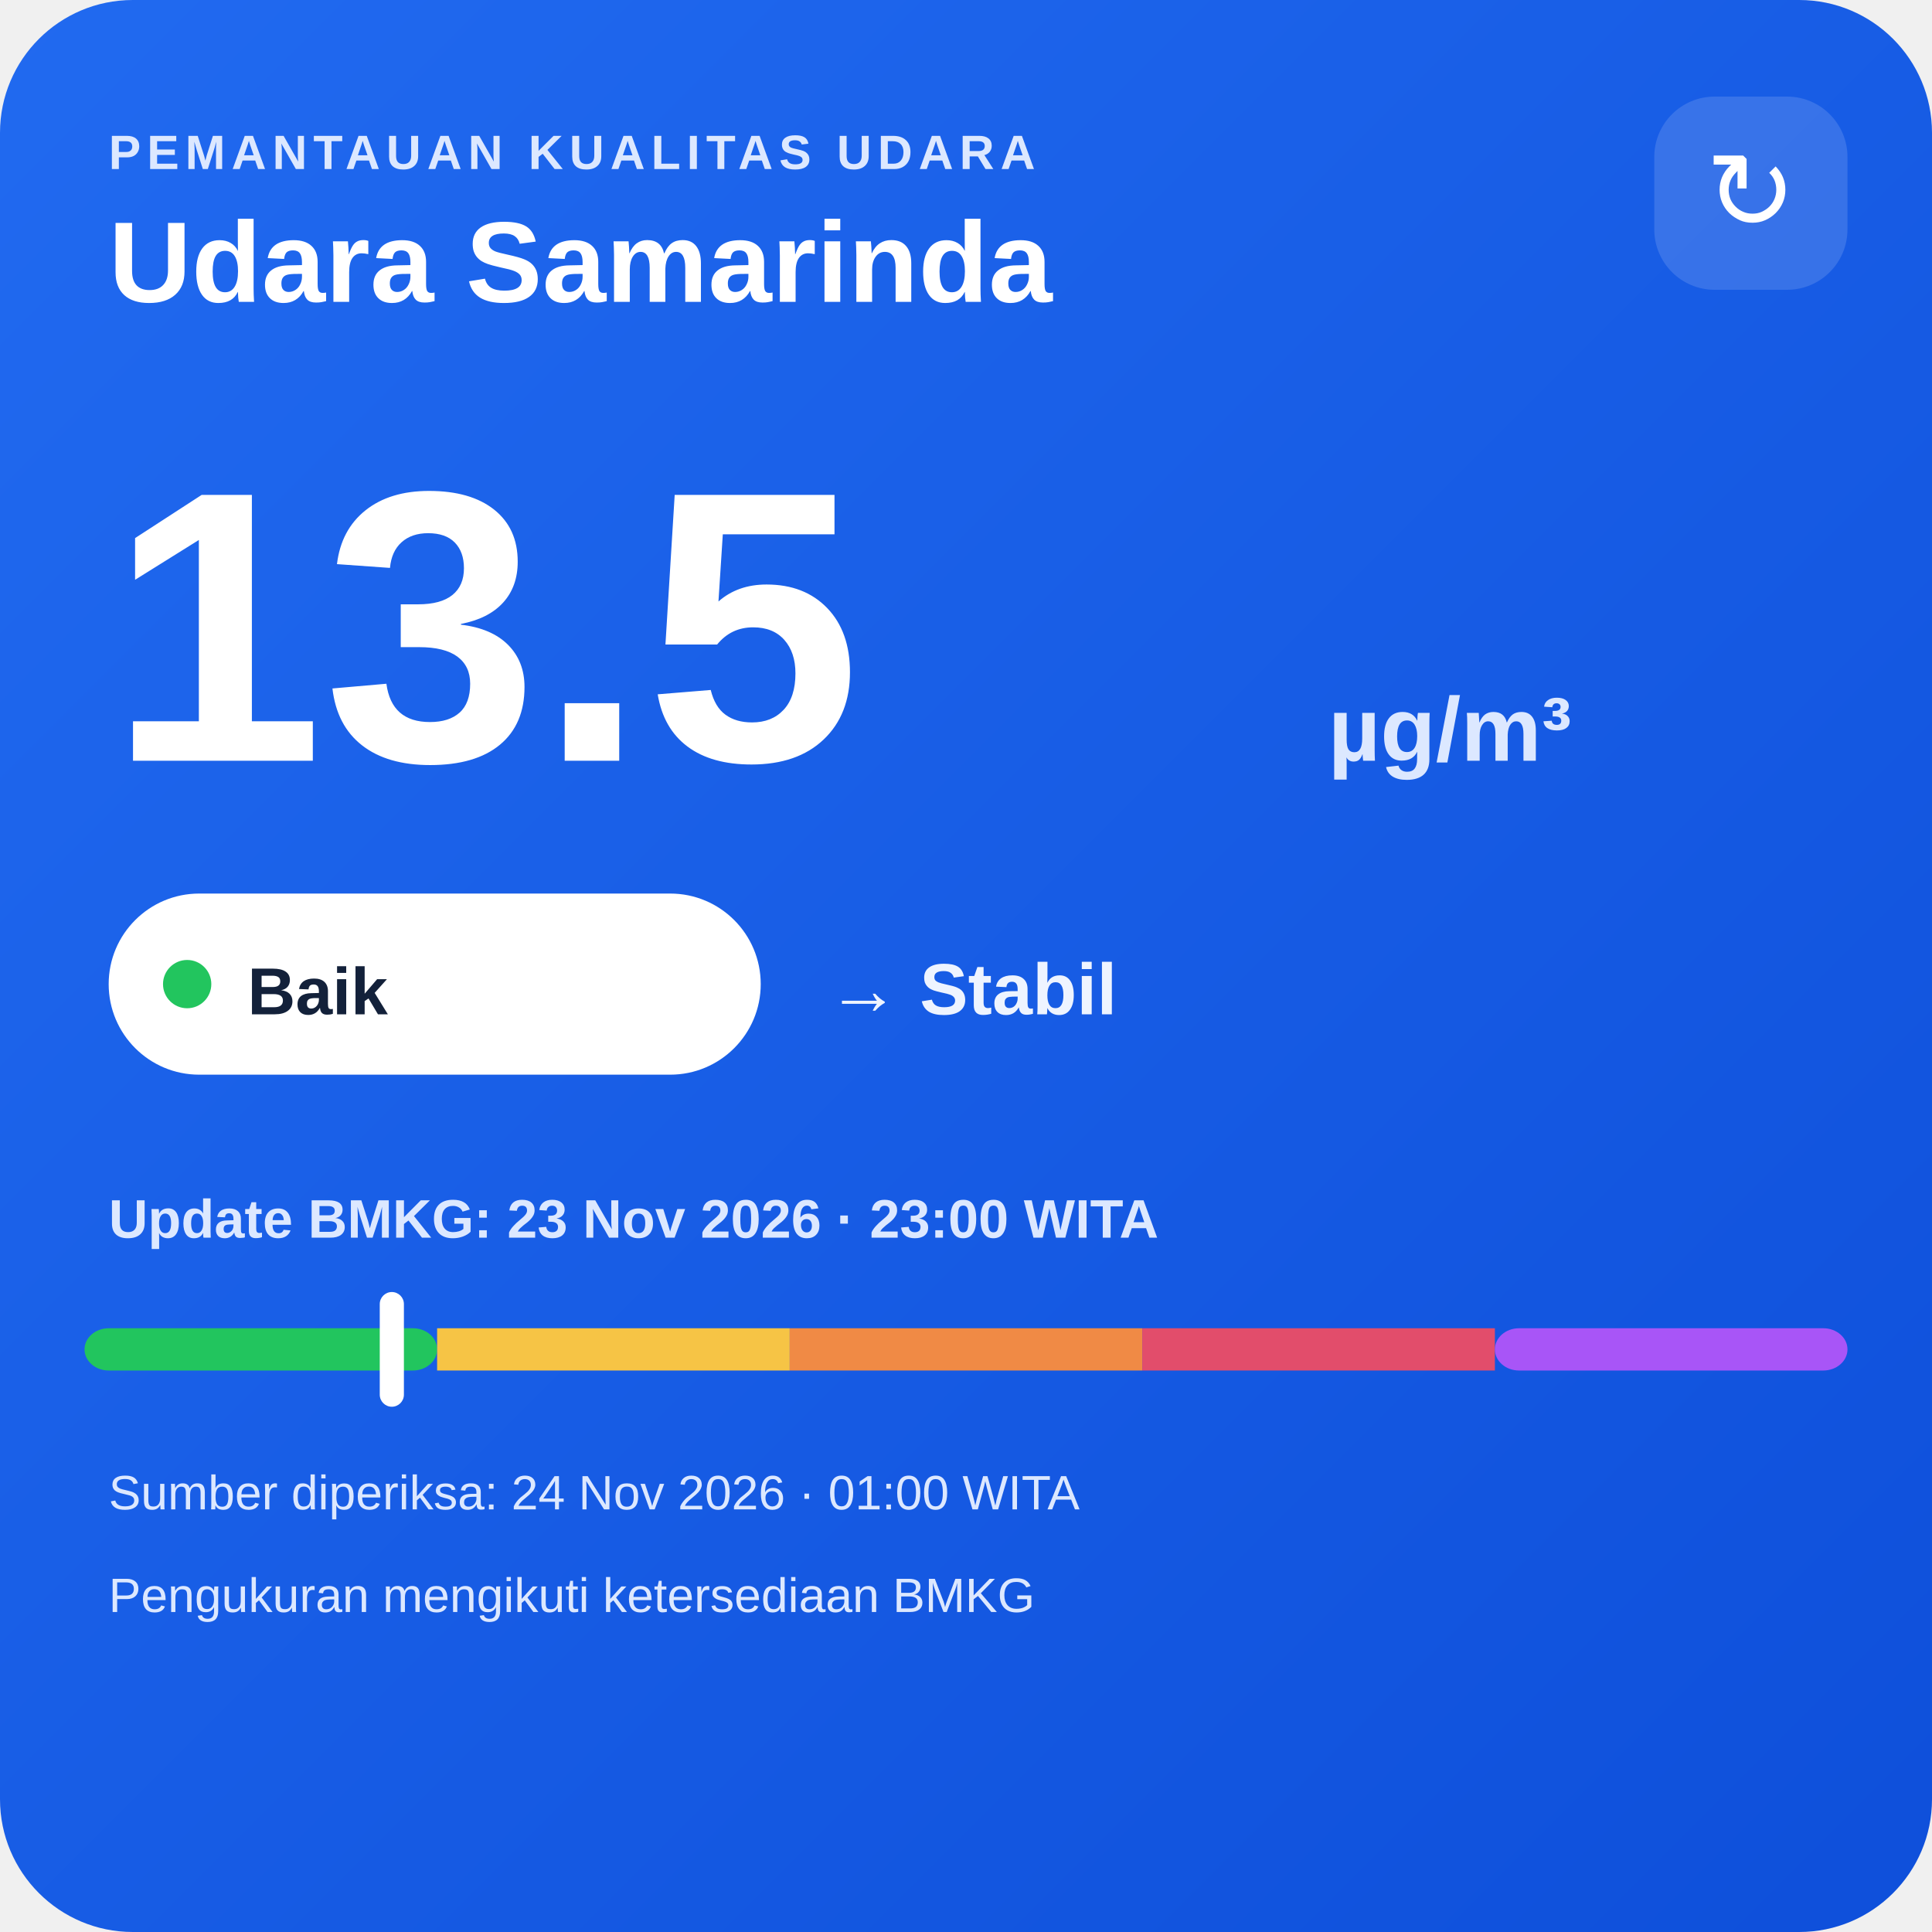
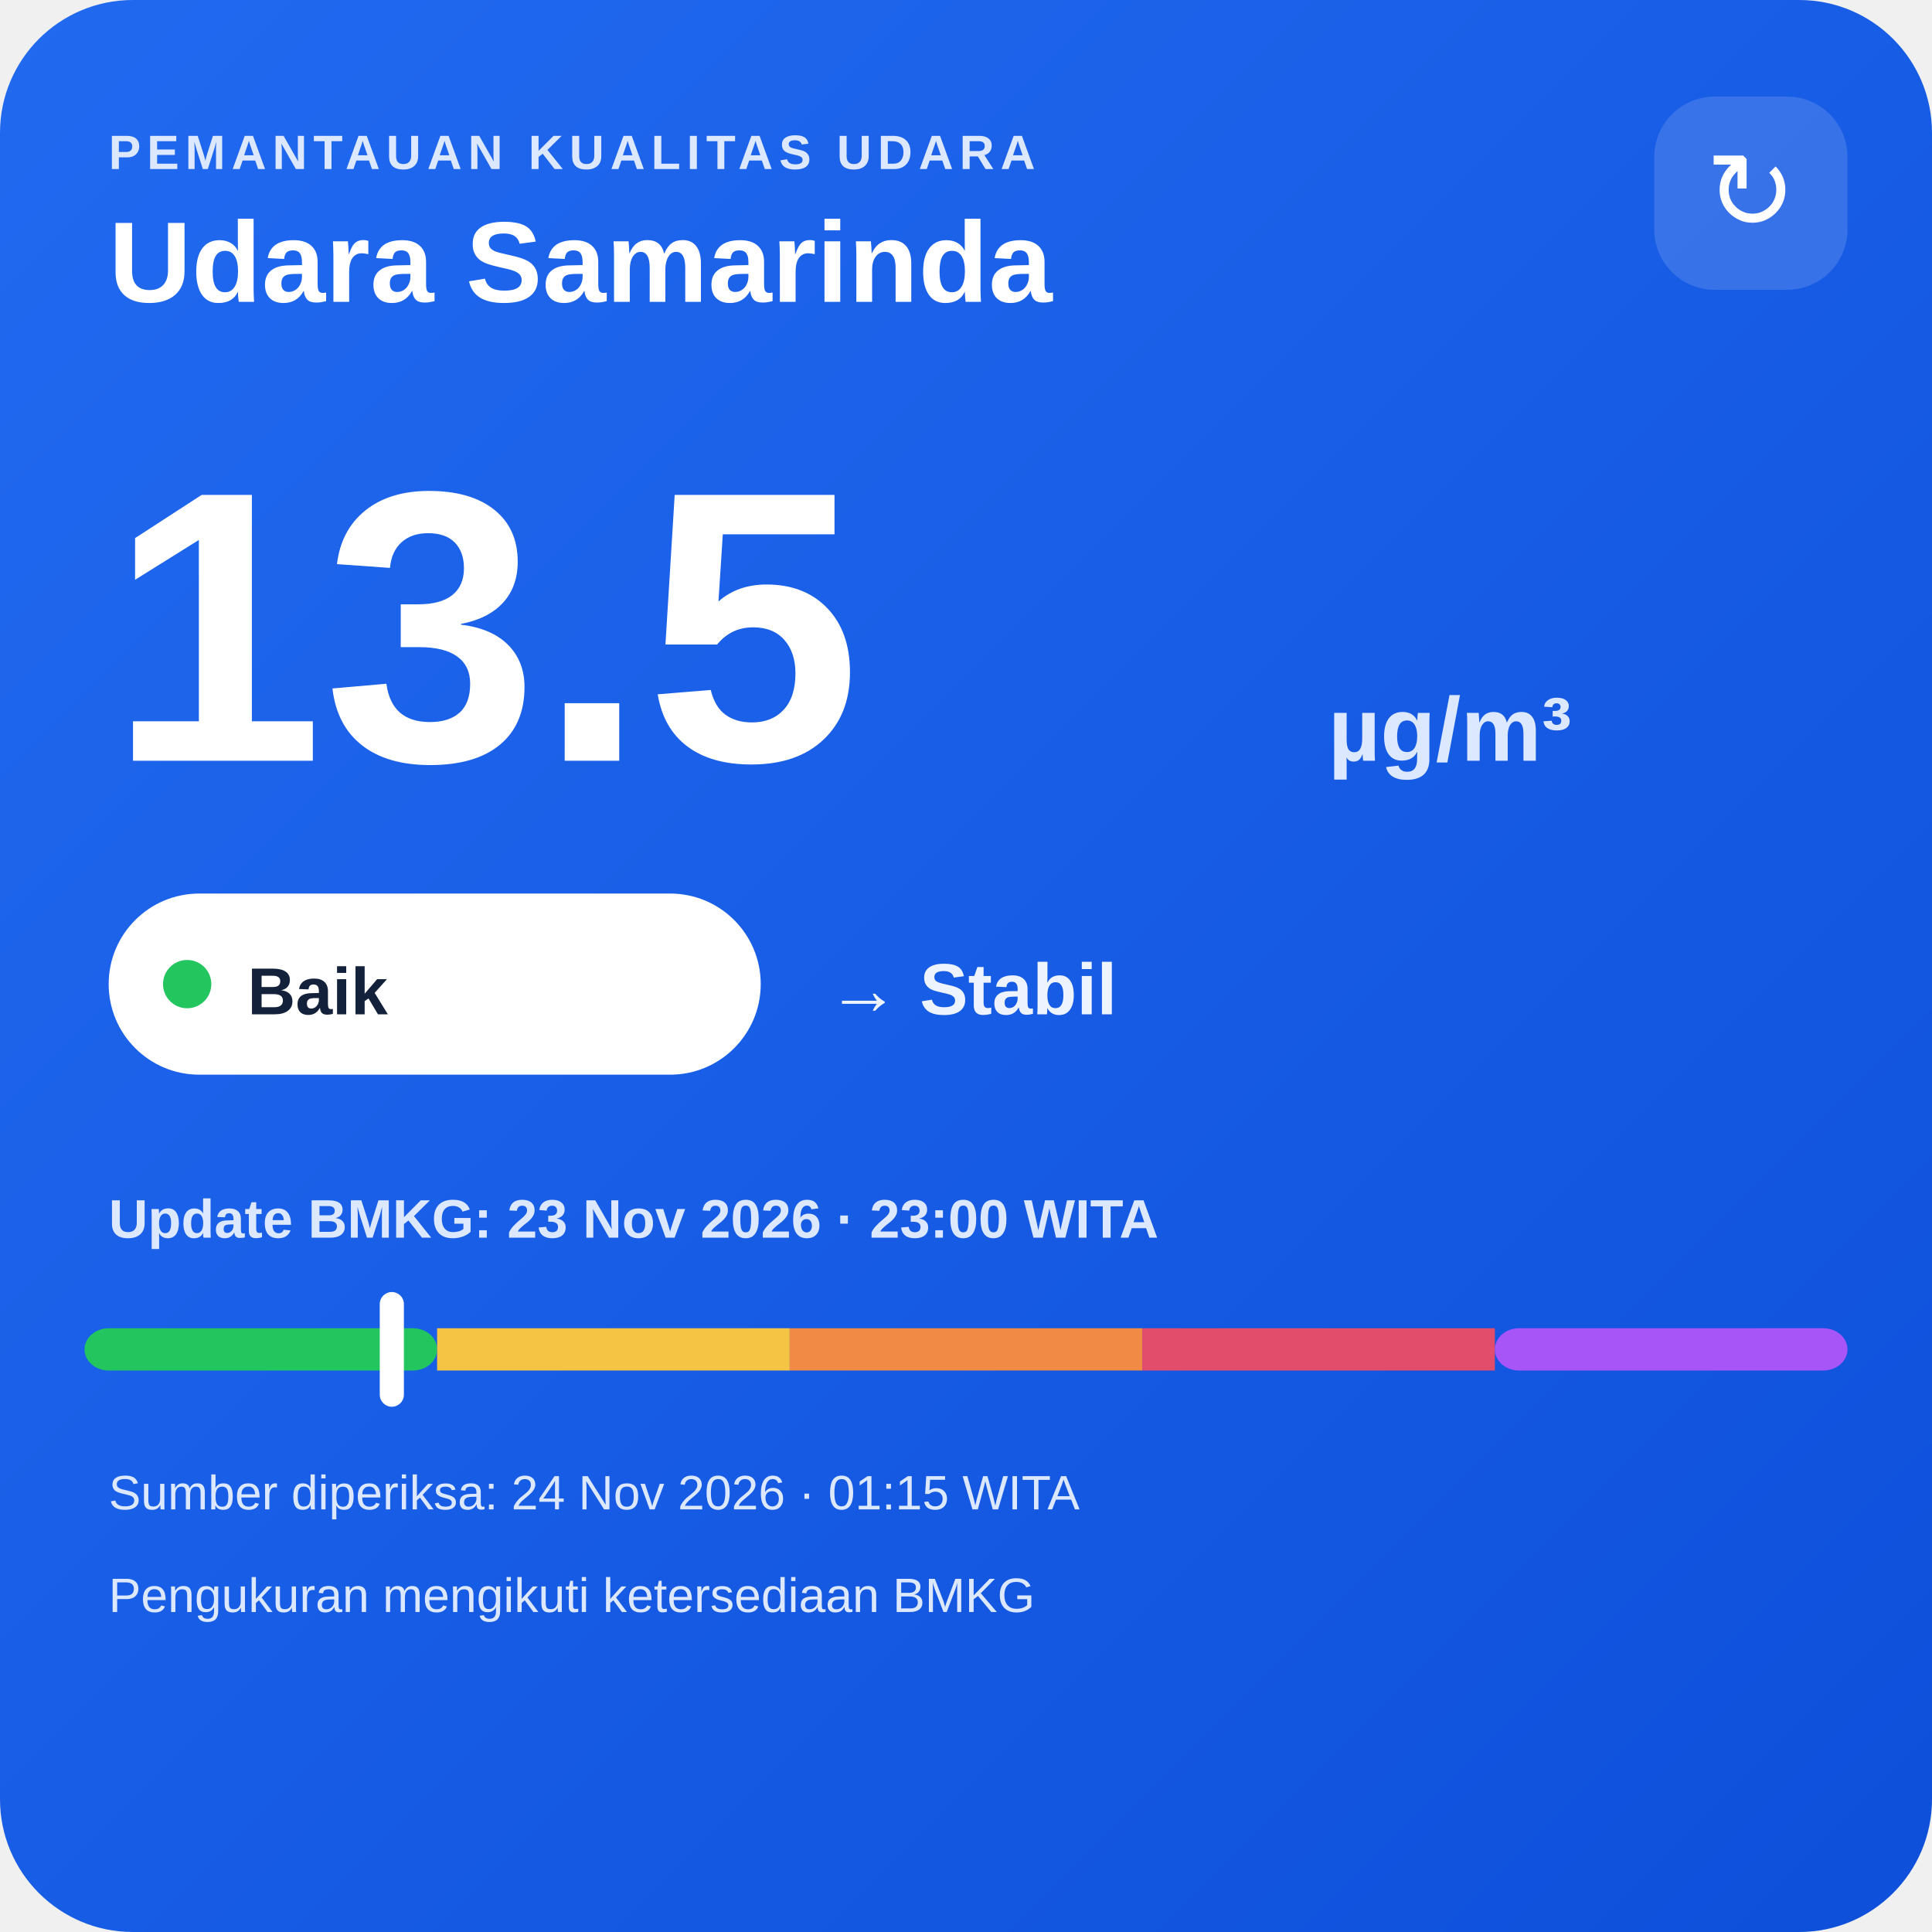
<svg xmlns="http://www.w3.org/2000/svg" width="320" height="320" viewBox="0 0 320 320">
  <defs>
    <linearGradient id="bg" x1="0" y1="0" x2="1" y2="1">
      <stop offset="0" stop-color="#216af0" />
      <stop offset="1" stop-color="#0e4fda" />
    </linearGradient>
  </defs>
  <rect width="320" height="320" rx="22" fill="url(#bg)" />
  <text x="18" y="28" fill="#dce8ff" font-family="Arial,sans-serif" font-size="8" font-weight="700" letter-spacing="1">PEMANTAUAN KUALITAS UDARA</text>
  <text x="18" y="50" fill="#ffffff" font-family="Arial,sans-serif" font-size="19" font-weight="700">Udara Samarinda</text>
  <rect x="274" y="16" width="32" height="32" rx="10" fill="#ffffff" fill-opacity=".14" />
  <text x="290" y="38" text-anchor="middle" fill="#ffffff" font-family="Arial,sans-serif" font-size="18">↻</text>
  <text x="18" y="126" fill="#ffffff" font-family="Arial,sans-serif" font-size="64" font-weight="800">13.5</text>
  <text x="220" y="126" fill="#dce8ff" font-family="Arial,sans-serif" font-size="15" font-weight="700">µg/m³</text>
  <rect x="18" y="148" width="108" height="30" rx="15" fill="#ffffff" />
  <circle cx="31" cy="163" r="4" fill="#22c55e" />
  <text x="41" y="168" fill="#13213a" font-family="Arial,sans-serif" font-size="11" font-weight="700">Baik</text>
  <text x="137" y="168" fill="#eef4ff" font-family="Arial,sans-serif" font-size="12" font-weight="700">→ Stabil</text>
  <text x="18" y="205" fill="#dce8ff" font-family="Arial,sans-serif" font-size="9" font-weight="700">Update BMKG: 23 Nov 2026 · 23:00 WITA</text>
  <rect x="14" y="220" width="58.4" height="7" rx="4" fill="#22c55e" />
  <rect x="72.4" y="220" width="58.4" height="7" fill="#f6c445" />
  <rect x="130.8" y="220" width="58.4" height="7" fill="#f08a45" />
  <rect x="189.2" y="220" width="58.4" height="7" fill="#e24d6b" />
  <rect x="247.6" y="220" width="58.4" height="7" rx="4" fill="#a855f7" />
  <rect x="62.9" y="214" width="4" height="19" rx="2" fill="#ffffff" />
-   <text x="18" y="250" fill="#dce8ff" font-family="Arial,sans-serif" font-size="8">Sumber diperiksa: 24 Nov 2026 · 01:00 WITA</text>
+   <text x="18" y="250" fill="#dce8ff" font-family="Arial,sans-serif" font-size="8">Sumber diperiksa: 24 Nov 2026 · 01:15 WITA</text>
  <text x="18" y="267" fill="#dce8ff" font-family="Arial,sans-serif" font-size="8">Pengukuran mengikuti ketersediaan BMKG</text>
</svg>
